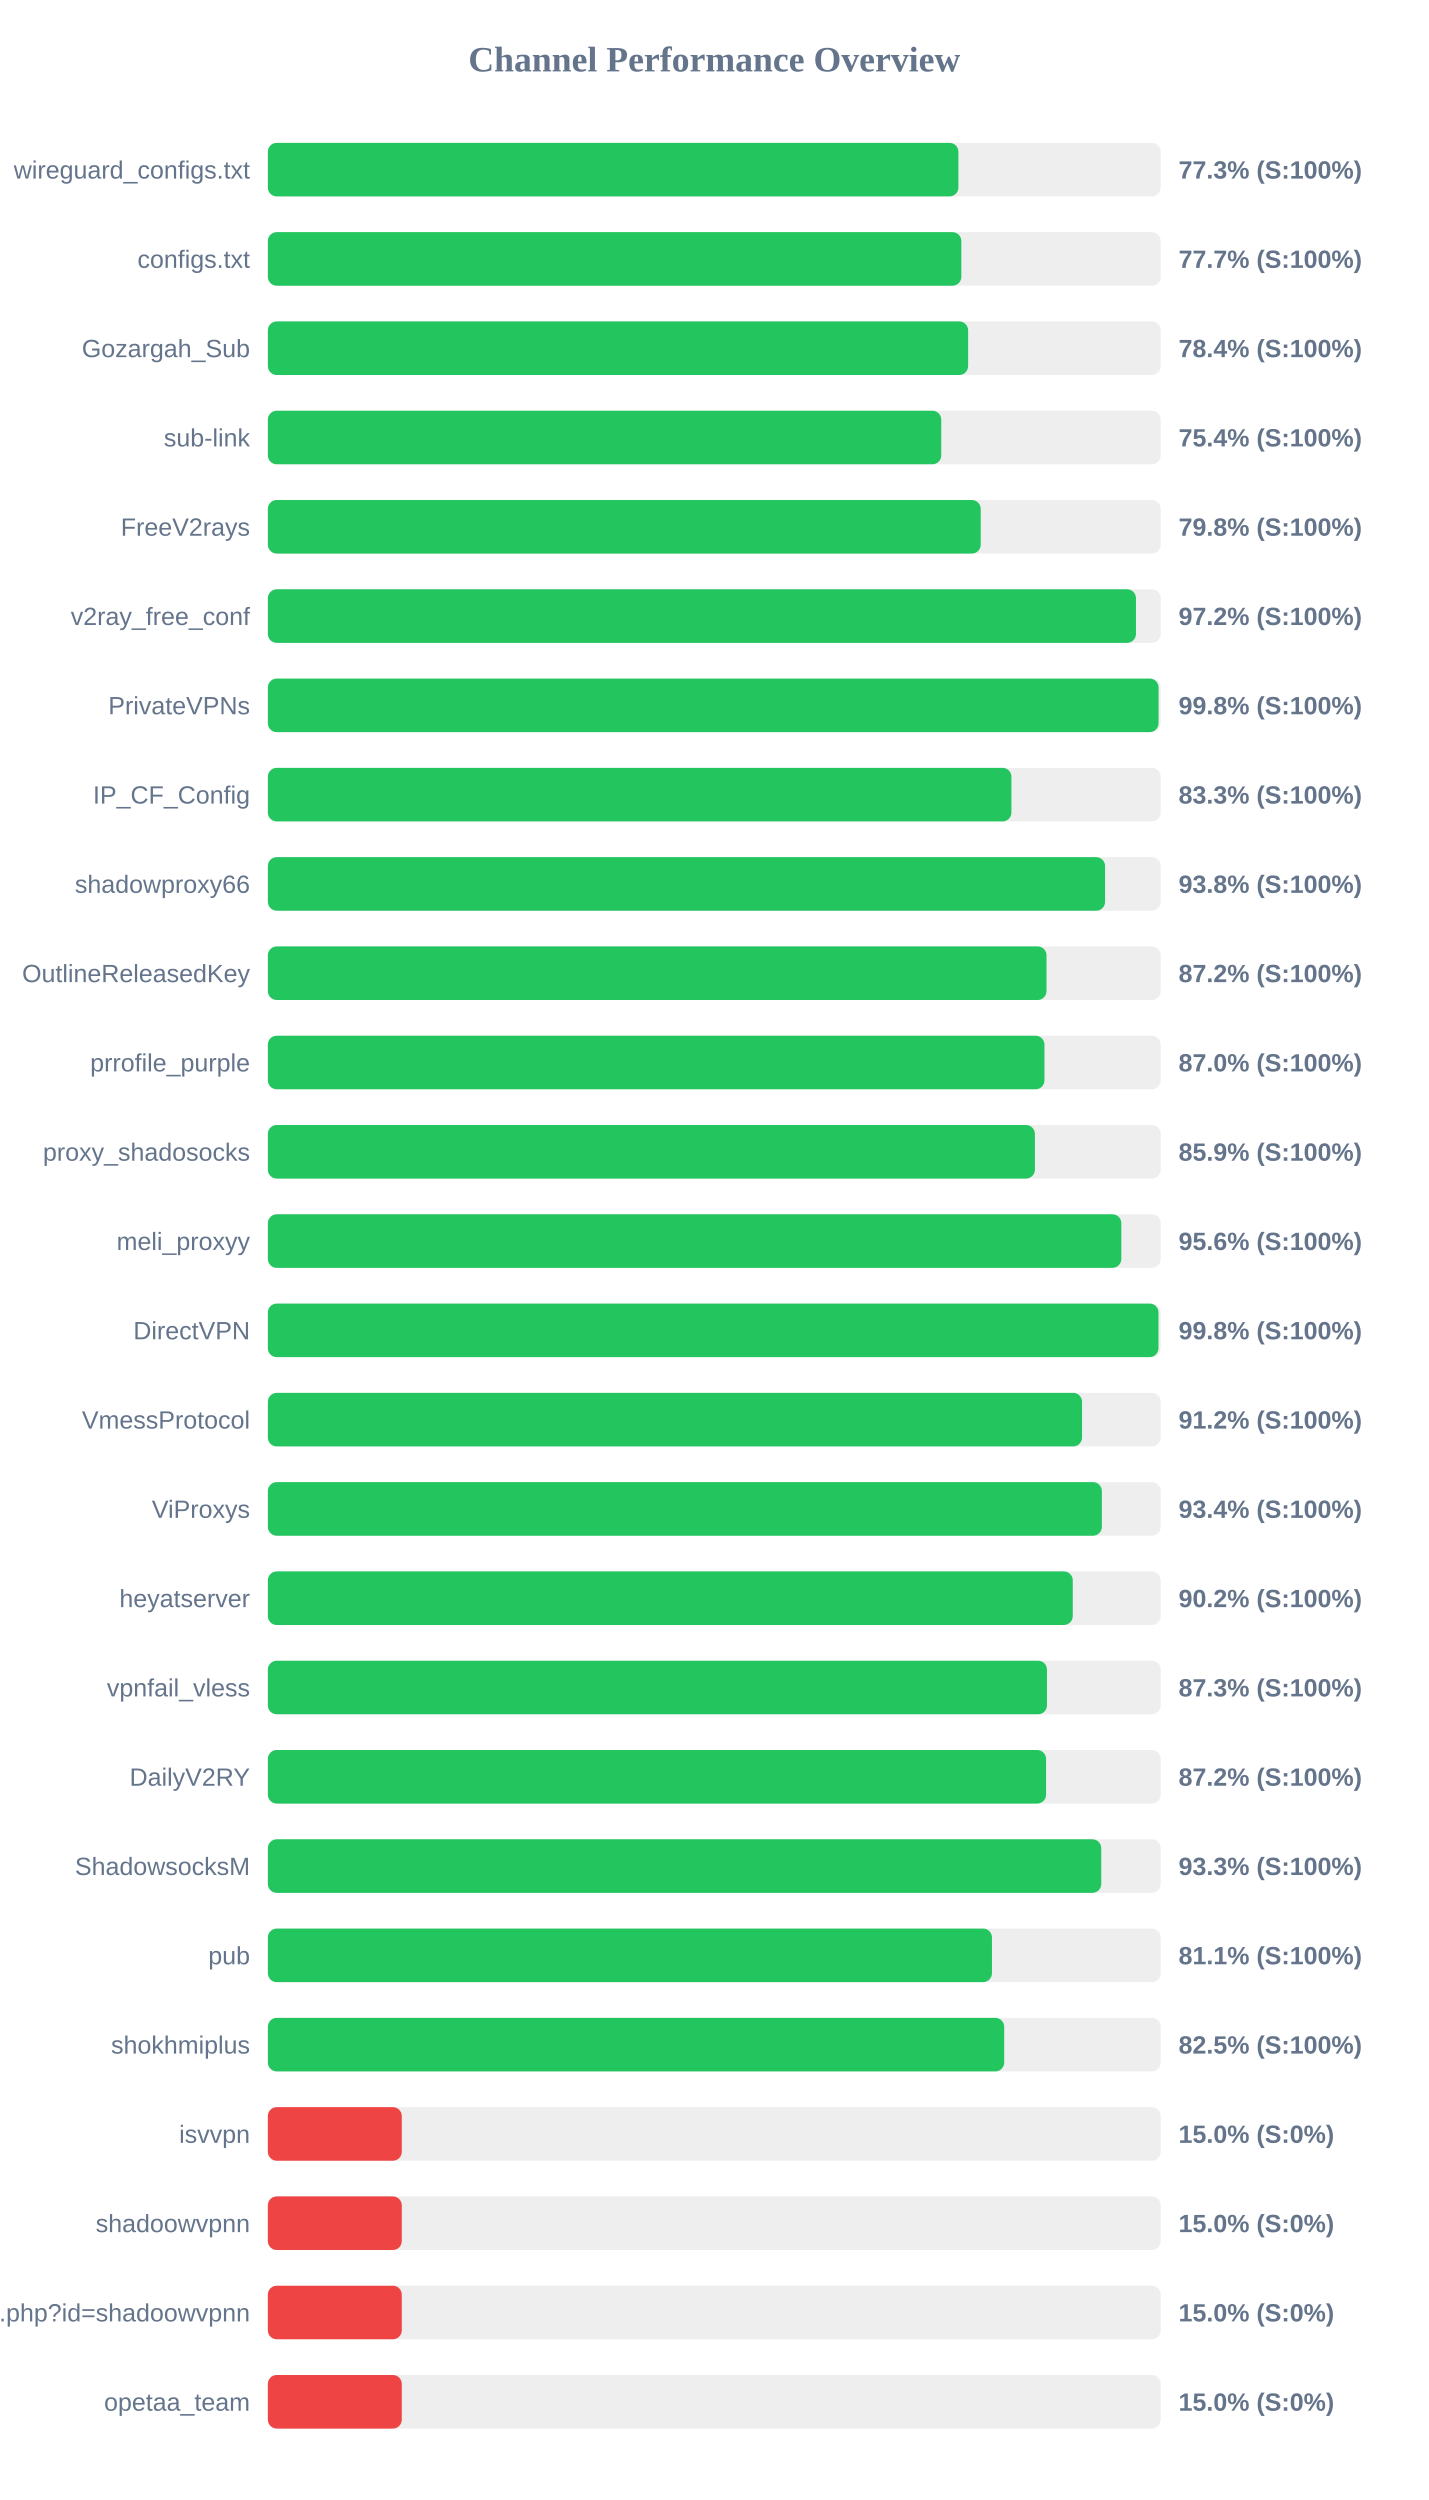
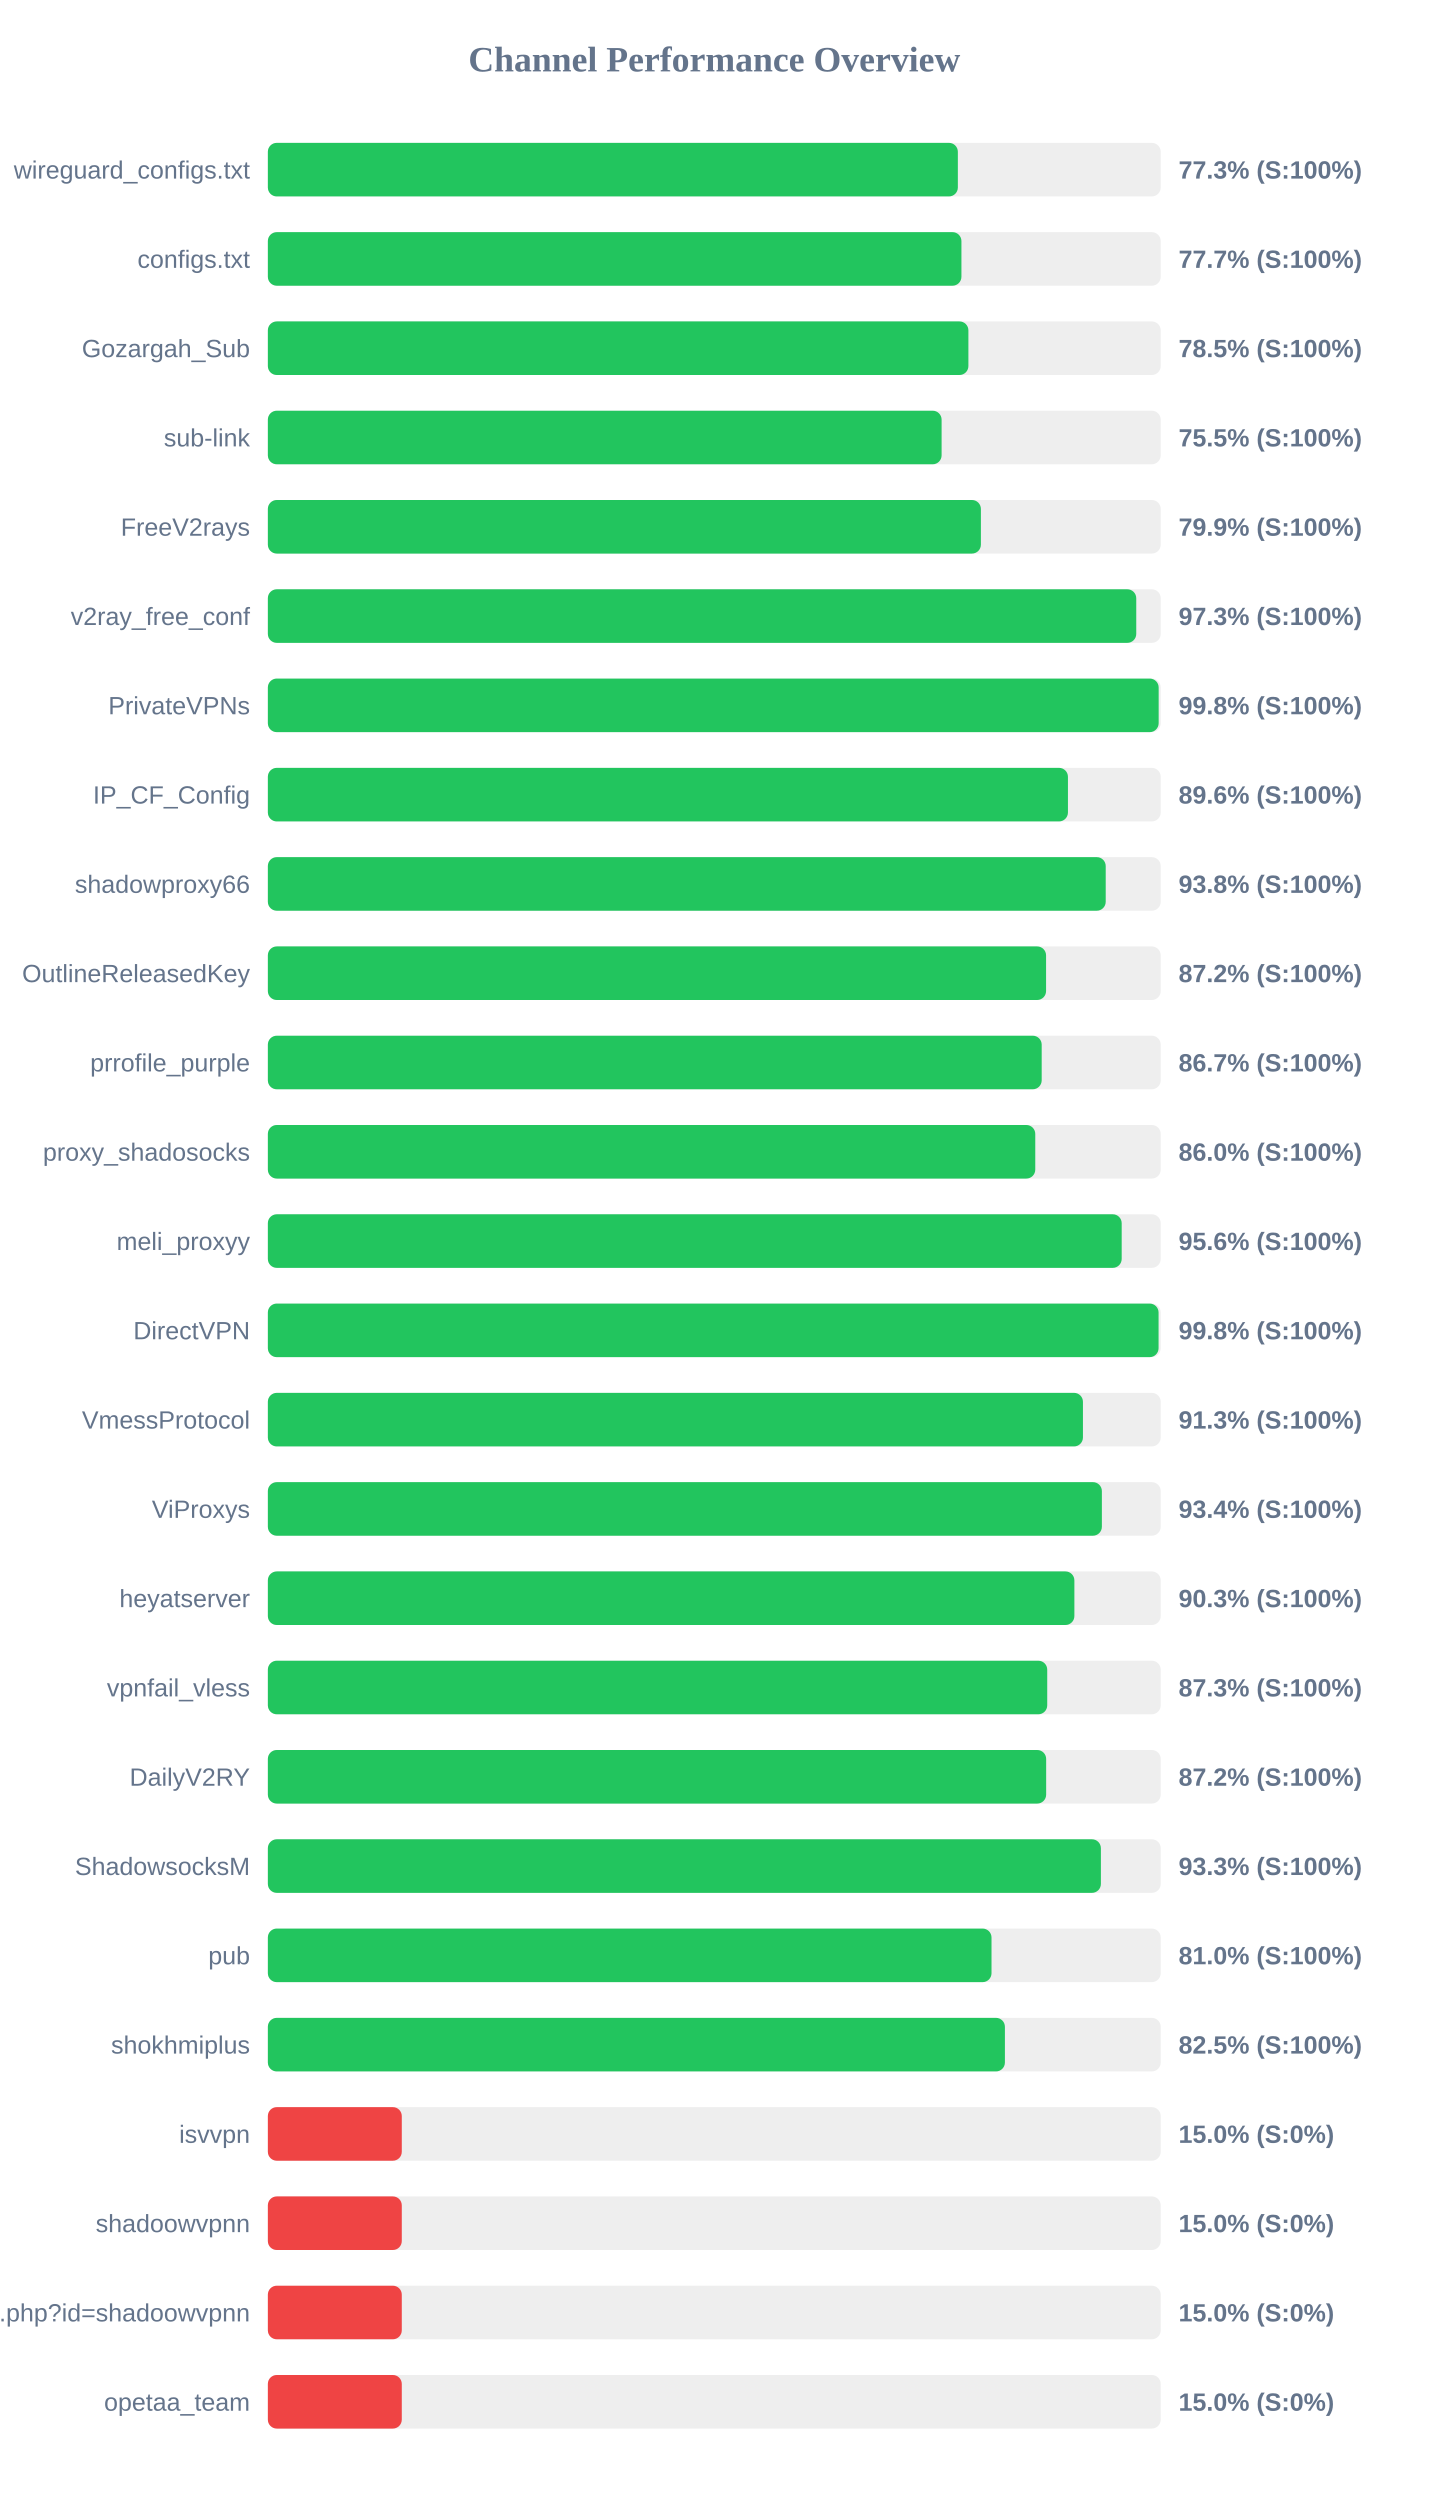
<svg xmlns="http://www.w3.org/2000/svg" width="800" height="1400" version="1.1">
  <style>
        .row { font: 14px Arial; fill: #64748b; }
        .score { font: bold 14px Arial; fill: #64748b; }
    </style>
  <text x="400" y="40" text-anchor="middle" font-size="20px" font-weight="bold" fill="#64748b">Channel Performance Overview</text>
  <rect x="150" y="80" width="500" height="30" fill="#eee" rx="5" />
-   <rect x="150" y="80" width="386.7" height="30" fill="#22c55e" rx="5" />
+   <rect x="150" y="80" width="386.4" height="30" fill="#22c55e" rx="5" />
  <text x="140" y="100" text-anchor="end" class="row">wireguard_configs.txt</text>
  <text x="660" y="100" text-anchor="start" class="score">77.3% (S:100%)</text>
  <rect x="150" y="130" width="500" height="30" fill="#eee" rx="5" />
-   <rect x="150" y="130" width="388.35" height="30" fill="#22c55e" rx="5" />
+   <rect x="150" y="130" width="388.4" height="30" fill="#22c55e" rx="5" />
  <text x="140" y="150" text-anchor="end" class="row">configs.txt</text>
  <text x="660" y="150" text-anchor="start" class="score">77.7% (S:100%)</text>
  <rect x="150" y="180" width="500" height="30" fill="#eee" rx="5" />
-   <rect x="150" y="180" width="392.15" height="30" fill="#22c55e" rx="5" />
+   <rect x="150" y="180" width="392.3" height="30" fill="#22c55e" rx="5" />
  <text x="140" y="200" text-anchor="end" class="row">Gozargah_Sub</text>
-   <text x="660" y="200" text-anchor="start" class="score">78.4% (S:100%)</text>
+   <text x="660" y="200" text-anchor="start" class="score">78.5% (S:100%)</text>
  <rect x="150" y="230" width="500" height="30" fill="#eee" rx="5" />
-   <rect x="150" y="230" width="377.1" height="30" fill="#22c55e" rx="5" />
+   <rect x="150" y="230" width="377.3" height="30" fill="#22c55e" rx="5" />
  <text x="140" y="250" text-anchor="end" class="row">sub-link</text>
-   <text x="660" y="250" text-anchor="start" class="score">75.4% (S:100%)</text>
+   <text x="660" y="250" text-anchor="start" class="score">75.5% (S:100%)</text>
  <rect x="150" y="280" width="500" height="30" fill="#eee" rx="5" />
-   <rect x="150" y="280" width="399.2" height="30" fill="#22c55e" rx="5" />
+   <rect x="150" y="280" width="399.3" height="30" fill="#22c55e" rx="5" />
  <text x="140" y="300" text-anchor="end" class="row">FreeV2rays</text>
-   <text x="660" y="300" text-anchor="start" class="score">79.8% (S:100%)</text>
+   <text x="660" y="300" text-anchor="start" class="score">79.9% (S:100%)</text>
  <rect x="150" y="330" width="500" height="30" fill="#eee" rx="5" />
-   <rect x="150" y="330" width="486.15" height="30" fill="#22c55e" rx="5" />
+   <rect x="150" y="330" width="486.3" height="30" fill="#22c55e" rx="5" />
  <text x="140" y="350" text-anchor="end" class="row">v2ray_free_conf</text>
-   <text x="660" y="350" text-anchor="start" class="score">97.2% (S:100%)</text>
+   <text x="660" y="350" text-anchor="start" class="score">97.3% (S:100%)</text>
  <rect x="150" y="380" width="500" height="30" fill="#eee" rx="5" />
-   <rect x="150" y="380" width="498.8" height="30" fill="#22c55e" rx="5" />
+   <rect x="150" y="380" width="498.85" height="30" fill="#22c55e" rx="5" />
  <text x="140" y="400" text-anchor="end" class="row">PrivateVPNs</text>
  <text x="660" y="400" text-anchor="start" class="score">99.8% (S:100%)</text>
  <rect x="150" y="430" width="500" height="30" fill="#eee" rx="5" />
-   <rect x="150" y="430" width="416.4" height="30" fill="#22c55e" rx="5" />
+   <rect x="150" y="430" width="448.05" height="30" fill="#22c55e" rx="5" />
  <text x="140" y="450" text-anchor="end" class="row">IP_CF_Config</text>
-   <text x="660" y="450" text-anchor="start" class="score">83.3% (S:100%)</text>
+   <text x="660" y="450" text-anchor="start" class="score">89.6% (S:100%)</text>
  <rect x="150" y="480" width="500" height="30" fill="#eee" rx="5" />
-   <rect x="150" y="480" width="468.85" height="30" fill="#22c55e" rx="5" />
+   <rect x="150" y="480" width="469.2" height="30" fill="#22c55e" rx="5" />
  <text x="140" y="500" text-anchor="end" class="row">shadowproxy66</text>
  <text x="660" y="500" text-anchor="start" class="score">93.8% (S:100%)</text>
  <rect x="150" y="530" width="500" height="30" fill="#eee" rx="5" />
-   <rect x="150" y="530" width="436.05" height="30" fill="#22c55e" rx="5" />
+   <rect x="150" y="530" width="435.8" height="30" fill="#22c55e" rx="5" />
  <text x="140" y="550" text-anchor="end" class="row">OutlineReleasedKey</text>
  <text x="660" y="550" text-anchor="start" class="score">87.2% (S:100%)</text>
  <rect x="150" y="580" width="500" height="30" fill="#eee" rx="5" />
-   <rect x="150" y="580" width="434.9" height="30" fill="#22c55e" rx="5" />
+   <rect x="150" y="580" width="433.35" height="30" fill="#22c55e" rx="5" />
  <text x="140" y="600" text-anchor="end" class="row">prrofile_purple</text>
-   <text x="660" y="600" text-anchor="start" class="score">87.0% (S:100%)</text>
+   <text x="660" y="600" text-anchor="start" class="score">86.7% (S:100%)</text>
  <rect x="150" y="630" width="500" height="30" fill="#eee" rx="5" />
-   <rect x="150" y="630" width="429.55" height="30" fill="#22c55e" rx="5" />
+   <rect x="150" y="630" width="429.75" height="30" fill="#22c55e" rx="5" />
  <text x="140" y="650" text-anchor="end" class="row">proxy_shadosocks</text>
-   <text x="660" y="650" text-anchor="start" class="score">85.9% (S:100%)</text>
+   <text x="660" y="650" text-anchor="start" class="score">86.0% (S:100%)</text>
  <rect x="150" y="680" width="500" height="30" fill="#eee" rx="5" />
-   <rect x="150" y="680" width="477.95" height="30" fill="#22c55e" rx="5" />
+   <rect x="150" y="680" width="478.15" height="30" fill="#22c55e" rx="5" />
  <text x="140" y="700" text-anchor="end" class="row">meli_proxyy</text>
  <text x="660" y="700" text-anchor="start" class="score">95.6% (S:100%)</text>
  <rect x="150" y="730" width="500" height="30" fill="#eee" rx="5" />
-   <rect x="150" y="730" width="498.75" height="30" fill="#22c55e" rx="5" />
+   <rect x="150" y="730" width="498.8" height="30" fill="#22c55e" rx="5" />
  <text x="140" y="750" text-anchor="end" class="row">DirectVPN</text>
  <text x="660" y="750" text-anchor="start" class="score">99.8% (S:100%)</text>
  <rect x="150" y="780" width="500" height="30" fill="#eee" rx="5" />
-   <rect x="150" y="780" width="455.95" height="30" fill="#22c55e" rx="5" />
+   <rect x="150" y="780" width="456.45" height="30" fill="#22c55e" rx="5" />
  <text x="140" y="800" text-anchor="end" class="row">VmessProtocol</text>
-   <text x="660" y="800" text-anchor="start" class="score">91.2% (S:100%)</text>
+   <text x="660" y="800" text-anchor="start" class="score">91.3% (S:100%)</text>
  <rect x="150" y="830" width="500" height="30" fill="#eee" rx="5" />
  <rect x="150" y="830" width="467.05" height="30" fill="#22c55e" rx="5" />
  <text x="140" y="850" text-anchor="end" class="row">ViProxys</text>
  <text x="660" y="850" text-anchor="start" class="score">93.4% (S:100%)</text>
  <rect x="150" y="880" width="500" height="30" fill="#eee" rx="5" />
-   <rect x="150" y="880" width="450.75" height="30" fill="#22c55e" rx="5" />
+   <rect x="150" y="880" width="451.65" height="30" fill="#22c55e" rx="5" />
  <text x="140" y="900" text-anchor="end" class="row">heyatserver</text>
-   <text x="660" y="900" text-anchor="start" class="score">90.2% (S:100%)</text>
+   <text x="660" y="900" text-anchor="start" class="score">90.3% (S:100%)</text>
  <rect x="150" y="930" width="500" height="30" fill="#eee" rx="5" />
-   <rect x="150" y="930" width="436.3" height="30" fill="#22c55e" rx="5" />
+   <rect x="150" y="930" width="436.45" height="30" fill="#22c55e" rx="5" />
  <text x="140" y="950" text-anchor="end" class="row">vpnfail_vless</text>
  <text x="660" y="950" text-anchor="start" class="score">87.3% (S:100%)</text>
  <rect x="150" y="980" width="500" height="30" fill="#eee" rx="5" />
-   <rect x="150" y="980" width="435.8" height="30" fill="#22c55e" rx="5" />
+   <rect x="150" y="980" width="435.85" height="30" fill="#22c55e" rx="5" />
  <text x="140" y="1000" text-anchor="end" class="row">DailyV2RY</text>
  <text x="660" y="1000" text-anchor="start" class="score">87.2% (S:100%)</text>
  <rect x="150" y="1030" width="500" height="30" fill="#eee" rx="5" />
-   <rect x="150" y="1030" width="466.7" height="30" fill="#22c55e" rx="5" />
+   <rect x="150" y="1030" width="466.5" height="30" fill="#22c55e" rx="5" />
  <text x="140" y="1050" text-anchor="end" class="row">ShadowsocksM</text>
  <text x="660" y="1050" text-anchor="start" class="score">93.3% (S:100%)</text>
  <rect x="150" y="1080" width="500" height="30" fill="#eee" rx="5" />
-   <rect x="150" y="1080" width="405.5" height="30" fill="#22c55e" rx="5" />
+   <rect x="150" y="1080" width="405.25" height="30" fill="#22c55e" rx="5" />
  <text x="140" y="1100" text-anchor="end" class="row">pub</text>
-   <text x="660" y="1100" text-anchor="start" class="score">81.1% (S:100%)</text>
+   <text x="660" y="1100" text-anchor="start" class="score">81.0% (S:100%)</text>
  <rect x="150" y="1130" width="500" height="30" fill="#eee" rx="5" />
-   <rect x="150" y="1130" width="412.35" height="30" fill="#22c55e" rx="5" />
+   <rect x="150" y="1130" width="412.75" height="30" fill="#22c55e" rx="5" />
  <text x="140" y="1150" text-anchor="end" class="row">shokhmiplus</text>
  <text x="660" y="1150" text-anchor="start" class="score">82.5% (S:100%)</text>
  <rect x="150" y="1180" width="500" height="30" fill="#eee" rx="5" />
  <rect x="150" y="1180" width="75.0" height="30" fill="#ef4444" rx="5" />
  <text x="140" y="1200" text-anchor="end" class="row">isvvpn</text>
  <text x="660" y="1200" text-anchor="start" class="score">15.0% (S:0%)</text>
  <rect x="150" y="1230" width="500" height="30" fill="#eee" rx="5" />
  <rect x="150" y="1230" width="75.0" height="30" fill="#ef4444" rx="5" />
  <text x="140" y="1250" text-anchor="end" class="row">shadoowvpnn</text>
  <text x="660" y="1250" text-anchor="start" class="score">15.0% (S:0%)</text>
  <rect x="150" y="1280" width="500" height="30" fill="#eee" rx="5" />
  <rect x="150" y="1280" width="75.0" height="30" fill="#ef4444" rx="5" />
  <text x="140" y="1300" text-anchor="end" class="row">api.php?id=shadoowvpnn</text>
  <text x="660" y="1300" text-anchor="start" class="score">15.0% (S:0%)</text>
  <rect x="150" y="1330" width="500" height="30" fill="#eee" rx="5" />
  <rect x="150" y="1330" width="75.0" height="30" fill="#ef4444" rx="5" />
  <text x="140" y="1350" text-anchor="end" class="row">opetaa_team</text>
  <text x="660" y="1350" text-anchor="start" class="score">15.0% (S:0%)</text>
</svg>
